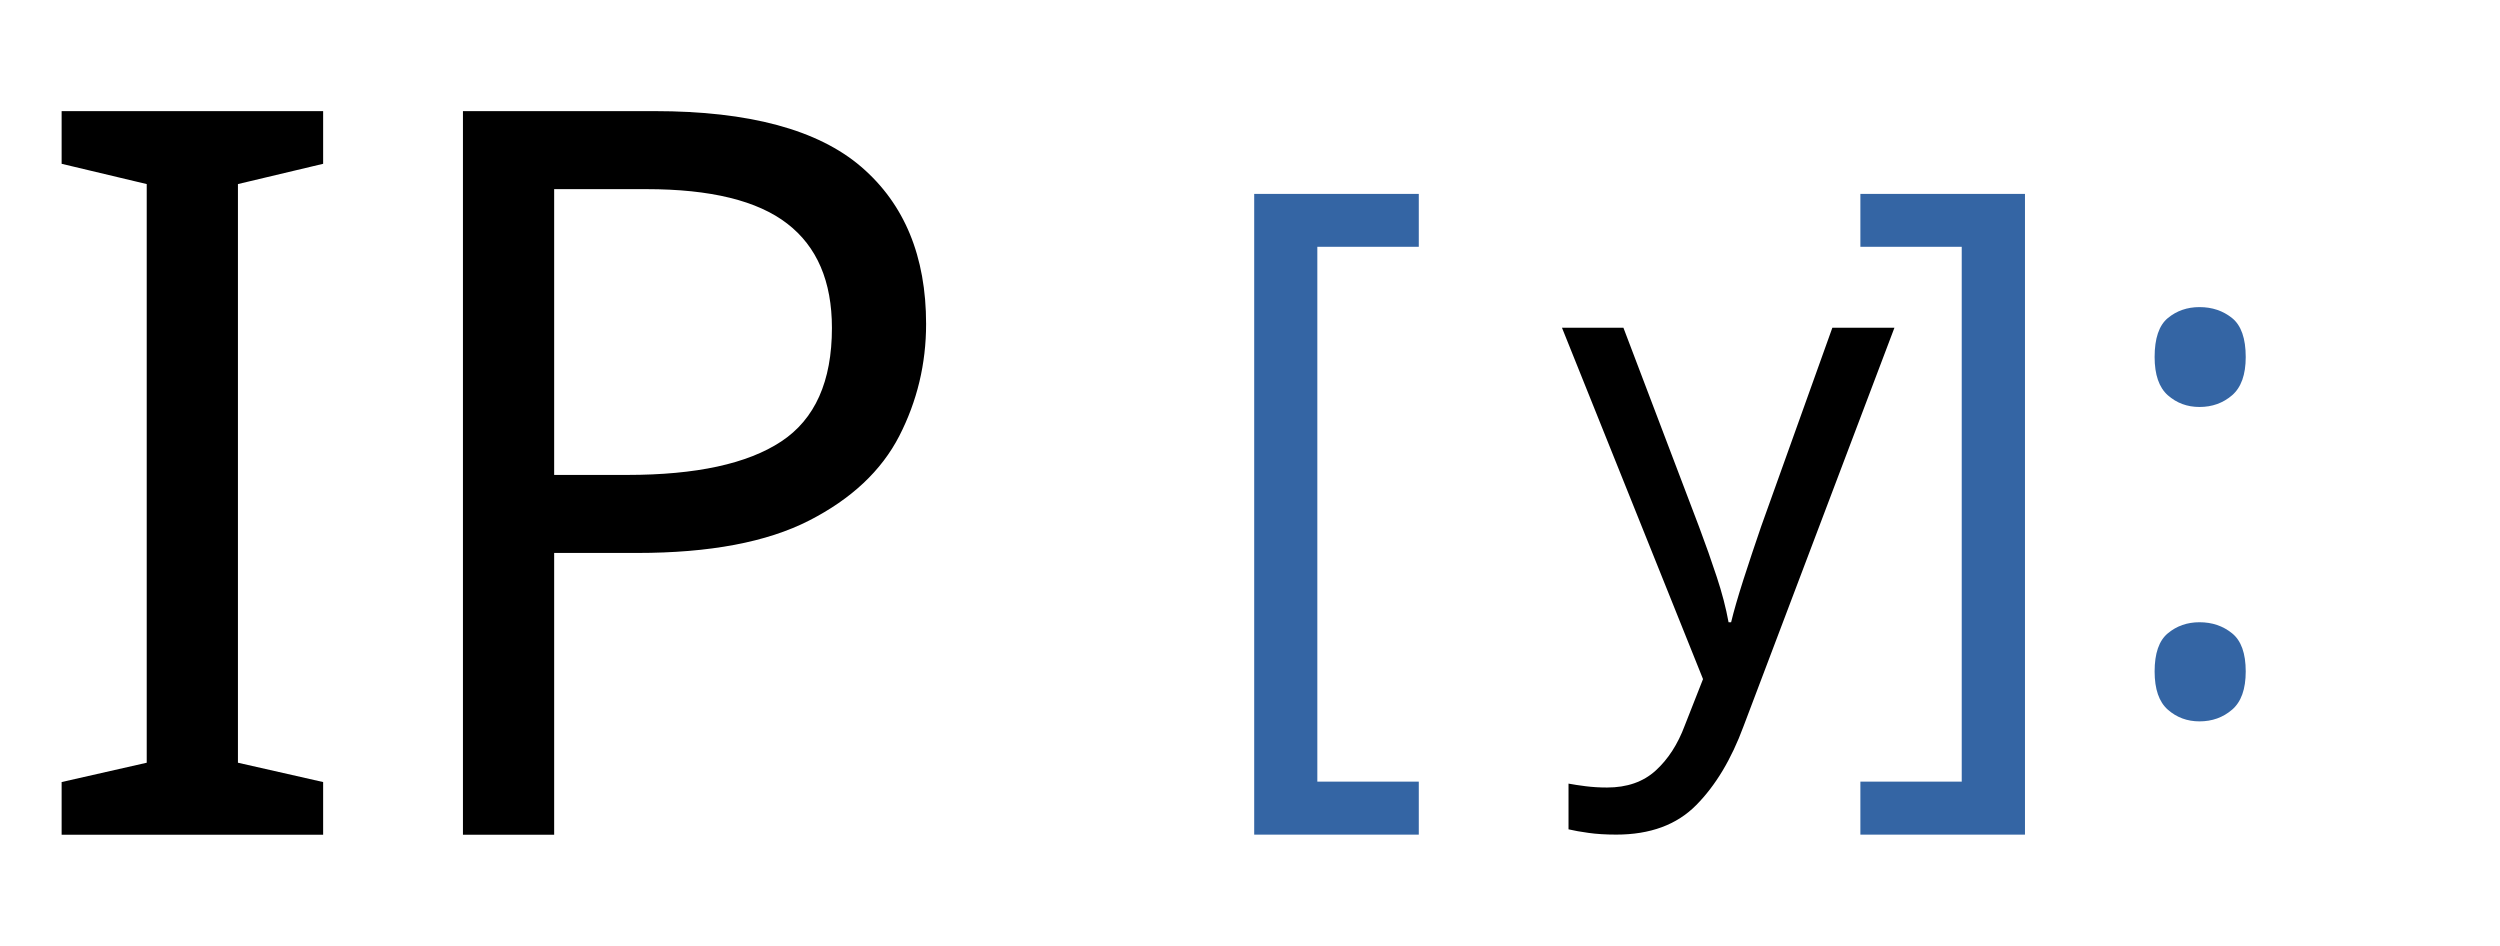
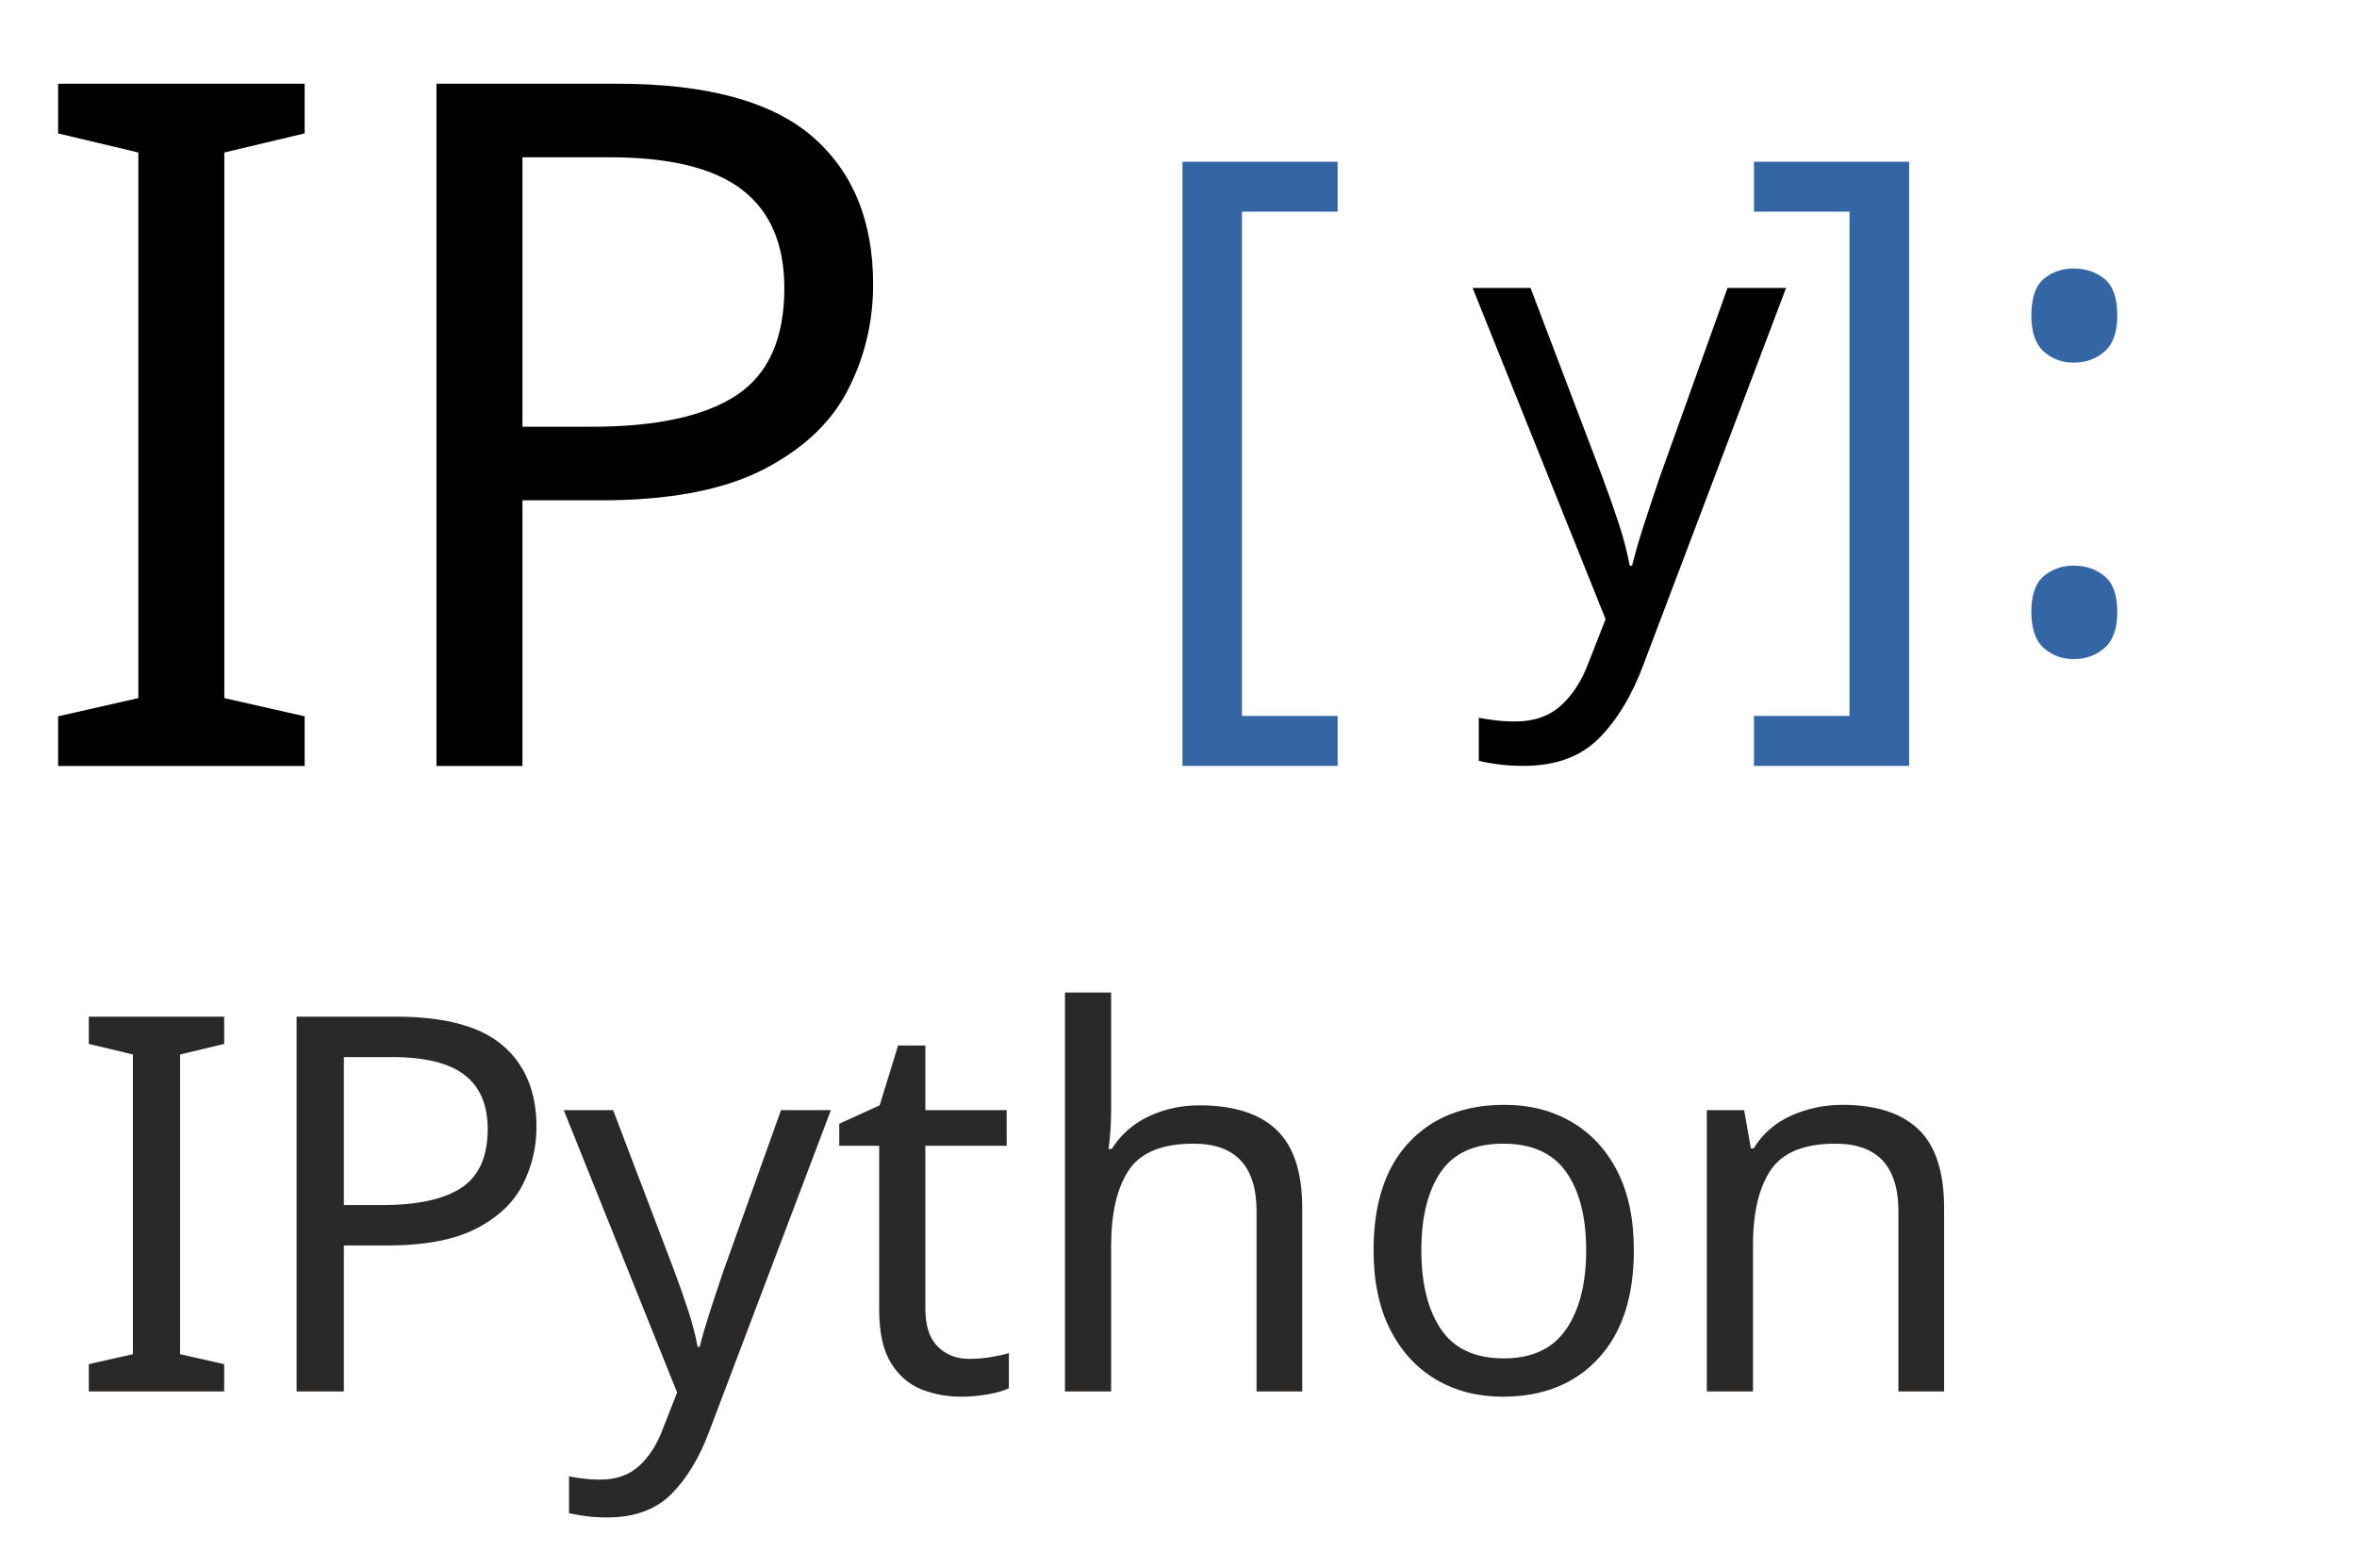
- <svg xmlns="http://www.w3.org/2000/svg" xml:space="preserve" width="370" height="140" style="fill-rule:evenodd" viewBox="0 0 370 139.999" id="svg2" version="1.1">
+ <svg xmlns="http://www.w3.org/2000/svg" xml:space="preserve" width="370" height="246" style="fill-rule:evenodd" viewBox="0 0 370 245.998" id="svg2" version="1.1">
  <defs id="defs4">
    <font id="FontID0" font-variant="normal" font-weight="400" horiz-origin-x="0" horiz-origin-y="0" horiz-adv-x="90" vert-origin-x="45" vert-origin-y="90" vert-adv-y="90" style="font-variant:normal;font-weight:400">
      <font-face font-family="Droid Sans Mono" id="font-face7">
	</font-face>
      <missing-glyph id="missing-glyph9">
        <path d="M0 0z" id="path11" />
      </missing-glyph>
      <glyph unicode=" " horiz-adv-x="600" id="glyph13" />
      <glyph unicode=":" horiz-adv-x="600" id="glyph15">
        <path d="M299.831 549.838c41.339,0 62.003,-22.668 62.003,-67.833 0,-45.336 -20.665,-68.003 -62.003,-68.003 -41.329,0 -61.994,22.668 -61.994,68.003 0,45.166 20.665,67.833 61.994,67.833zm0 -427.834c41.339,0 62.003,-22.507 62.003,-67.833 0,-45.506 -20.665,-68.334 -62.003,-68.334 -41.329,0 -61.994,22.828 -61.994,68.334 0,45.326 20.665,67.833 61.994,67.833z" id="path17" />
      </glyph>
      <glyph unicode="C" horiz-adv-x="600" id="glyph19">
        <path d="M548.841 98.163l0 -79.171c-47.508,-19.162 -105.845,-28.828 -174.84,-28.828 -100.488,0 -177.504,32.003 -230.994,95.839 -53.348,63.666 -79.993,154.317 -79.993,271.841 0,112.648 29.14,201.826 87.306,267.646 58.337,65.678 138.018,98.673 238.846,98.673 71.659,0 133.993,-14.003 187,-42.009l-38.012 -76.166c-50.145,25.342 -99.807,38.012 -148.988,38.012 -69.987,0 -125.829,-25.823 -167.498,-77.329 -41.669,-51.675 -62.504,-121.492 -62.504,-209.677 0,-93.486 19.502,-164.664 58.677,-213.646 39.005,-49.011 96.151,-73.502 171.325,-73.502 42.321,0 95.499,9.496 159.675,28.318z" id="path21" />
      </glyph>
      <glyph unicode="I" horiz-adv-x="600" id="glyph23">
        <path d="M488.838 0l-379.013 0 0 60.006 144.001 9.833 0 574.162 -144.001 9.833 0 60.006 379.013 0 0 -60.006 -143.665 -9.833 0 -574.162 143.665 -9.833 0 -60.006z" id="path25" />
      </glyph>
      <glyph unicode="]" horiz-adv-x="600" id="glyph27">
        <path d="M141.166 -85.002l168.832 0 0 726.172 -168.832 0 0 72.662 257.831 0 0 -871.996 -257.831 0 0 73.162z" id="path29" />
      </glyph>
      <glyph unicode="[" horiz-adv-x="600" id="glyph31">
        <path d="M458.997 -158.164l-257.831 0 0 871.996 257.831 0 0 -72.662 -168.993 0 0 -726.172 168.993 0 0 -73.162z" id="path33" />
      </glyph>
      <glyph unicode="P" horiz-adv-x="600" id="glyph35">
        <path d="M176.83 277.833l0 -277.833 -90.833 0 0 713.84 197.169 0c167.334,0 251.01,-69.68 251.01,-209.004 0,-71.168 -22.5,-126.834 -67.678,-166.997 -45,-40.004 -110.499,-60.006 -196.496,-60.006l-93.172 0zm0 77.174l83.003 0c64.329,0 110.499,11.658 138.332,35.168 27.833,23.333 41.829,59.989 41.829,109.826 0,90.833 -54.993,136.17 -165.155,136.17l-98.009 0 0 -281.164z" id="path37" />
      </glyph>
      <glyph unicode="g" horiz-adv-x="600" id="glyph39">
        <path d="M549.833 536.17l0 -55.162 -95.669 -13.181c21.175,-27.666 31.663,-62.334 31.663,-104.002 0,-52.497 -17.32,-94.166 -51.987,-125.319 -34.667,-31.011 -82.998,-46.686 -144.849,-46.686 -17.83,0 -31.833,1.02 -41.981,3.005 -32.513,-18.17 -48.841,-39.827 -48.841,-64.998 0,-27.326 26.334,-40.989 78.661,-40.989l91.332 0c56.664,0 100.006,-12.501 129.826,-37.502 30.019,-25.172 45.014,-61.001 45.014,-107.489 0,-122.683 -92.012,-184.024 -275.838,-184.024 -71.007,0 -125.007,13.011 -161.999,39.175 -36.822,26.334 -55.332,63.014 -55.332,110.182 0,68.995 39.005,112.988 117.155,131.81 -31.323,15.335 -46.828,40.337 -46.828,75.174 0,36.51 21.685,67.833 64.828,93.826 -28.828,12.019 -51.647,32.003 -68.314,59.839 -16.497,27.836 -24.831,58.167 -24.831,90.992 0,59.357 17.32,104.853 51.987,137.026 34.667,31.975 84.018,47.99 148.166,47.99 28.006,0 52.327,-3.175 73.162,-9.666l184.676 0zm-259.822 -283.179c72.651,0 108.991,37.332 108.991,112.166 0,77.839 -36.68,116.843 -110.012,116.843 -73.162,0 -109.813,-39.486 -109.813,-118.176 0,-73.984 36.992,-110.834 110.834,-110.834zm47.82 -244.146l-91.672 0c-75.004,0 -112.336,-32.343 -112.336,-96.689 0,-56.664 44.022,-84.982 132.349,-84.982 128.494,0 192.84,36.34 192.84,108.821 0,28.686 -8.192,48.019 -24.52,57.826 -16.157,10.006 -48.501,15.024 -96.661,15.024z" id="path41" />
      </glyph>
      <glyph unicode="m" horiz-adv-x="600" id="glyph43">
        <path d="M477.011 0l0 345.173c0,47.48 -4.337,80.674 -12.841,99.155 -8.674,18.51 -23.159,27.836 -43.342,27.836 -28.318,0 -48.841,-13.493 -61.653,-40.507 -12.841,-26.986 -19.332,-72.311 -19.332,-135.835l0 -295.822 -78.689 0 0 345.173c0,84.67 -20.324,126.991 -61.001,126.991 -27.326,0 -46.828,-13.011 -58.478,-38.834 -11.849,-25.823 -17.688,-77.669 -17.688,-155.508l0 -277.822 -78.973 0 0 536.17 61.993 0 13.153 -72.34 4.847 0c21.827,54.68 54.481,82.006 98.163,82.006 53.008,0 87.675,-29.509 104.002,-88.837l2.835 0c24.831,59.329 60.491,88.837 106.979,88.837 41.669,0 72.028,-14.995 90.85,-45.156 18.822,-30.019 28.318,-80.333 28.318,-150.519l0 -350.162 -79.143 0z" id="path45" />
      </glyph>
      <glyph unicode="i" horiz-adv-x="600" id="glyph47">
        <path d="M309.173 756.846c34.497,0 51.647,-18.51 51.647,-55.672 0,-18.85 -5.159,-32.995 -15.307,-42.179 -10.346,-9.326 -22.507,-14.003 -36.34,-14.003 -34.838,0 -52.327,18.68 -52.327,56.182 0,37.162 17.49,55.672 52.327,55.672zm-45.014 -291.003l-131.328 10.148 0 60.179 220.166 0 0 -466.325 171.835 -9.836 0 -60.009 -428.652 0 0 60.009 167.98 9.836 0 395.998z" id="path49" />
      </glyph>
      <glyph unicode="c" horiz-adv-x="600" id="glyph51">
        <path d="M518 517.178l-30.16 -77.187c-48.841,18.51 -92.494,27.836 -130.846,27.836 -120.84,0 -181.161,-67.322 -181.161,-201.655 0,-132.179 58.677,-198.339 176.172,-198.339 51.165,0 103.322,10.176 156.84,30.331l0 -78.151c-43.682,-19.842 -97.171,-29.849 -160.667,-29.849 -83.678,0 -148.676,23.669 -194.852,71.177 -46.148,47.338 -69.335,115.313 -69.335,203.838 0,91.473 23.669,161.149 70.837,208.997 47.168,47.82 113.498,71.659 199.161,71.659 58.025,0 112.676,-9.496 164.012,-28.658z" id="path53" />
      </glyph>
      <glyph unicode="a" horiz-adv-x="600" id="glyph55">
        <path d="M436.986 0l-18 74.154 -3.997 0c-25.001,-31.493 -50.655,-53.319 -77.159,-65.65 -26.334,-12.161 -60.321,-18.34 -101.99,-18.34 -53.008,0 -94.677,14.003 -124.667,42.009 -30.16,28.006 -45.184,67.322 -45.184,117.665 0,108.169 82.998,164.834 249.022,169.993l98.985 3.345 0 33.817c0,76.847 -39.656,115.171 -118.998,115.171 -47.99,0 -101.338,-13.323 -160.156,-39.997l-30.841 66.841c63.836,31.323 126.169,46.828 187,46.828 73.842,0 127.331,-14.173 160.497,-42.349 32.995,-28.318 49.493,-73.814 49.493,-136.317l0 -367.169 -64.006 0zm-23.811 262.175l-79.171 -3.345c-63.836,-2.665 -108.991,-12.671 -135.835,-29.99 -26.674,-17.518 -39.997,-44.163 -39.997,-79.852 0,-57.996 32.655,-86.995 97.653,-86.995 47.849,0 86.003,13.351 114.519,39.827 28.488,26.504 42.831,63.836 42.831,112.024l0 48.33z" id="path57" />
      </glyph>
      <glyph unicode="e" horiz-adv-x="600" id="glyph59">
        <path d="M535.178 251.006l-377.998 0c2.665,-122.172 58.648,-183.174 167.98,-183.174 63.496,0 123.675,12.331 180.679,37.162l0 -78.151c-54,-24.349 -113.328,-36.68 -177.674,-36.68 -79.823,0 -143.659,24.349 -191.507,72.992 -47.82,48.671 -71.659,115.681 -71.659,201.003 0,86.683 21.997,155.168 66.16,205.851 44.022,50.655 103.01,75.826 177.023,75.826 68.995,0 123.987,-21.657 165.145,-65.338 41.187,-43.653 61.852,-101.82 61.852,-174.33l0 -55.162zm-376.013 72.17l279.834 0c0,99.325 -44.334,148.988 -132.831,148.988 -89.489,0 -138.5,-49.663 -147.004,-148.988z" id="path61" />
      </glyph>
      <glyph unicode="n" horiz-adv-x="600" id="glyph63">
        <path d="M433.173 0l0 345.174c0,84.668 -38.835,126.993 -116.345,126.993 -99.834,0 -149.83,-64.825 -149.83,-194.334l0 -277.833 -88.831 0 0 536.16 71.664 0 13.341 -72.32 4.837 0c33.484,54.656 88.158,81.993 163.986,81.993 126.674,0 190.011,-65.162 190.011,-195.663l0 -350.17 -88.831 0z" id="path65" />
      </glyph>
      <glyph unicode="o" horiz-adv-x="600" id="glyph67">
        <path d="M297.835 -9.833c-70.335,0 -128.162,25.335 -173.499,76.004 -45.496,50.67 -68.174,118.17 -68.174,202.82 0,85.678 22.004,153.178 66.172,202.679 44.168,49.5 103.501,74.162 178.495,74.162 70.831,0 129.013,-25.158 174.332,-75.668 45.178,-50.333 67.837,-117.497 67.837,-201.173 0,-86.156 -22.323,-154.33 -67.004,-203.99 -44.487,-49.837 -103.997,-74.835 -178.159,-74.835zm2.002 73.825c100.826,0 151.336,68.333 151.336,205 0,135.515 -50.847,203.175 -152.346,203.175 -100.666,0 -150.822,-67.66 -150.822,-203.175 0,-136.666 50.492,-205 151.832,-205z" id="path69" />
      </glyph>
      <glyph unicode="h" horiz-adv-x="600" id="glyph71">
        <path d="M433.173 0l0 345.174c0,84.668 -38.835,126.993 -116.345,126.993 -99.834,0 -149.83,-64.825 -149.83,-194.334l0 -277.833 -88.831 0 0 759.833 88.831 0 0 -225.657 -3.827 -70.335 4.837 0c33.484,54.656 88.158,81.993 163.986,81.993 126.674,0 190.011,-65.162 190.011,-195.663l0 -350.17 -88.831 0z" id="path73" />
      </glyph>
      <glyph unicode="u" horiz-adv-x="600" id="glyph75">
        <path d="M450.167 0l-13.181 71.829 -4.819 0c-34.157,-54.51 -88.497,-81.666 -163.161,-81.666 -127.161,0 -190.827,65.338 -190.827,195.844l0 350.162 88.809 0 0 -345.173c0,-84.67 38.352,-126.991 115.171,-126.991 52.497,0 90.68,14.995 114.831,45.156 24.009,30.019 36.17,79.681 36.17,148.676l0 278.332 88.837 0 0 -536.17 -71.829 0z" id="path77" />
      </glyph>
      <glyph unicode="p" horiz-adv-x="600" id="glyph79">
        <path d="M165.996 67.833l-5.839 0c3.855,-42.009 5.839,-68.343 5.839,-79.001l0 -229.01 -88.837 0 0 776.348 71.829 0 13.181 -72.34 3.827 0c35.83,54.68 88.157,82.006 157.18,82.006 65.48,0 116.815,-24.349 154.147,-72.992 37.19,-48.671 55.842,-116.503 55.842,-203.838 0,-87.845 -18.652,-156.33 -56.154,-205.34 -37.332,-49.011 -88.667,-73.502 -153.835,-73.502 -67.351,0 -119.678,25.994 -157.18,77.669zm0 221.158l0 -19.984c0,-73.842 11.338,-126.509 34.016,-157.832 22.479,-31.521 58.648,-47.168 108.169,-47.168 88.497,0 132.831,68.655 132.831,205.992 0,134.843 -44.674,202.166 -133.851,202.166 -49.493,0 -84.982,-14.343 -106.667,-43.001 -21.657,-28.658 -33.165,-75.316 -34.497,-140.172z" id="path81" />
      </glyph>
      <glyph unicode="v" horiz-adv-x="600" id="glyph83">
        <path d="M243.154 0l-203.158 536.17 91.842 0 117.155 -318.329c27.666,-75.344 43.993,-128.182 48.841,-158.682l3.005 0c2.154,14.173 18.652,67.181 49.322,158.682l116.673 318.329 92.324 0 -203.158 -536.17 -112.847 0z" id="path85" />
      </glyph>
      <glyph unicode="r" horiz-adv-x="600" id="glyph87">
        <path d="M517.178 524.009l-24.009 -81.184c-39.997,14.683 -76.507,21.997 -109.332,21.997 -53.178,0 -93.996,-14.995 -122.824,-45.156 -28.857,-30.16 -43.171,-73.672 -43.171,-130.676l0 -288.99 -89.007 0 0 536.17 72.34 0 10.658 -98.163 3.997 0c24.661,38.664 51.335,66.33 79.511,82.998 28.318,16.668 63.156,24.831 104.484,24.831 38.523,0 77.499,-7.342 117.354,-21.827z" id="path89" />
      </glyph>
      <glyph unicode="t" horiz-adv-x="600" id="glyph91">
        <path d="M497.998 73.17l0 -67.341c-42.325,-10.329 -83.339,-15.662 -122.989,-15.662 -117.834,0 -176.848,56.002 -176.848,168.007l0 310.999 -130.324 0 0 45.992 130.324 23.829 37.666 140.174 51.343 0 0 -143.009 213.823 0 0 -66.987 -213.823 0 0 -310.999c0,-63.514 31.164,-95.174 93.668,-95.174 30.331,0 69.325,3.331 117.16,10.169z" id="path93" />
      </glyph>
      <glyph unicode="y" horiz-adv-x="600" id="glyph95">
        <path d="M40.004 536.16l91.826 0 128.003 -319.325c26.664,-66.827 41.174,-114.007 43.335,-141.663l2.994 0c7.512,36.496 22.164,83.995 44.008,142.655l116.664 318.333 92.339 0 -232 -605.999c-21.845,-56.658 -47.179,-99.16 -76.182,-127.666 -28.985,-28.488 -68.989,-42.662 -120.154,-42.662 -28.01,0 -55.329,2.675 -82.01,8.167l0 70.831c20.179,-3.827 42.343,-5.829 66.331,-5.829 31.341,0 55.684,6.661 73.01,20.002 17.504,13.323 33.006,36.337 46.666,68.829l28.329 73.329 -223.159 540.996z" id="path97" />
      </glyph>
    </font>
    <style type="text/css" id="style99">
   
    @font-face { font-family:"Droid Sans Mono";src:url("#FontID0") format(svg)}
    .fil2 {fill:black}
    .fil0 {fill:#2B2828}
    .fil1 {fill:#3465A4}
    .fnt1 {font-weight:normal;font-size:41.667;font-family:'Droid Sans Mono'}
    .fnt0 {font-weight:normal;font-size:66.666;font-family:'Droid Sans Mono'}
    .fnt3 {font-weight:normal;font-size:125;font-family:'Droid Sans Mono'}
    .fnt2 {font-weight:normal;font-size:150;font-family:'Droid Sans Mono'}
   
  </style>
  </defs>
-   <text style="font-size:150px;font-weight:normal;fill:#000000;font-family:Droid Sans Mono" id="text109" class="fil2 fnt2" y="123.539" x="3.12">IP</text>
-   <g id="g3115" transform="translate(-84.23392,-18.38131)">
+   <text style="font-size:150px;font-weight:normal;fill:#000000;font-family:Droid Sans Mono" id="text109" class="fil2 fnt2" y="120.233" x="3.12">IP</text>
+   <g id="g3115" transform="translate(-84.23392,-21.68779)">
    <text x="261.151" y="124.718" class="fil1 fnt3" id="text111" style="font-size:108.739px;font-weight:normal;fill:#3465a4;font-family:Droid Sans Mono">[</text>
    <text x="356.853" y="124.718" class="fil1 fnt3" id="text113" style="font-size:108.739px;font-weight:normal;fill:#3465a4;font-family:Droid Sans Mono">]</text>
    <text x="395.291" y="123.629" class="fil1 fnt3" id="text115" style="font-size:108.739px;font-weight:normal;fill:#3465a4;font-family:Droid Sans Mono">:</text>
    <text x="315.313" y="118.702" class="fil2 fnt3" id="text117" style="font-size:96.648px;font-weight:normal;fill:#000000;font-family:Droid Sans Mono">y</text>
  </g>
+   <text x="10.645" y="218.408" id="_45502160" class="fil0 fnt0" style="font-size:82.386px;font-weight:normal;fill:#2b2828;fill-rule:evenodd;font-family:Droid Sans Mono">IPython</text>
</svg>
